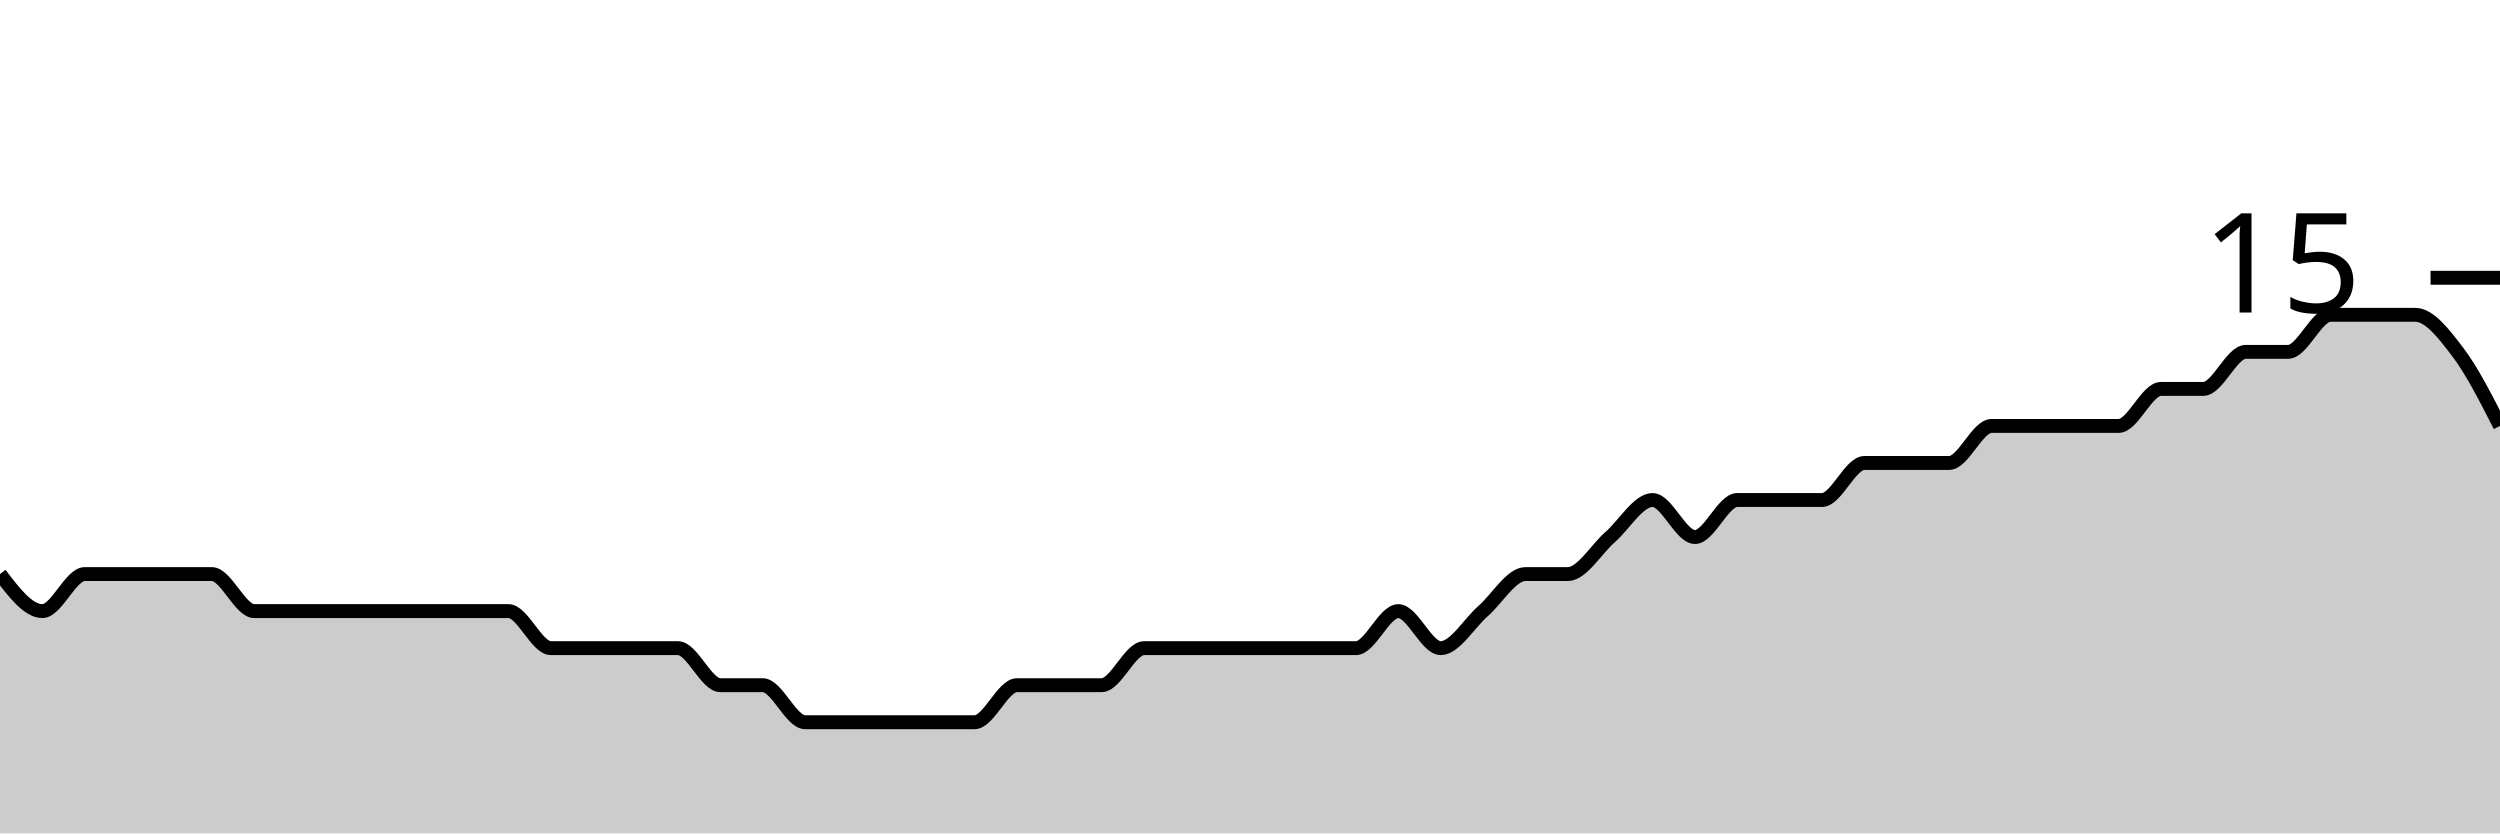
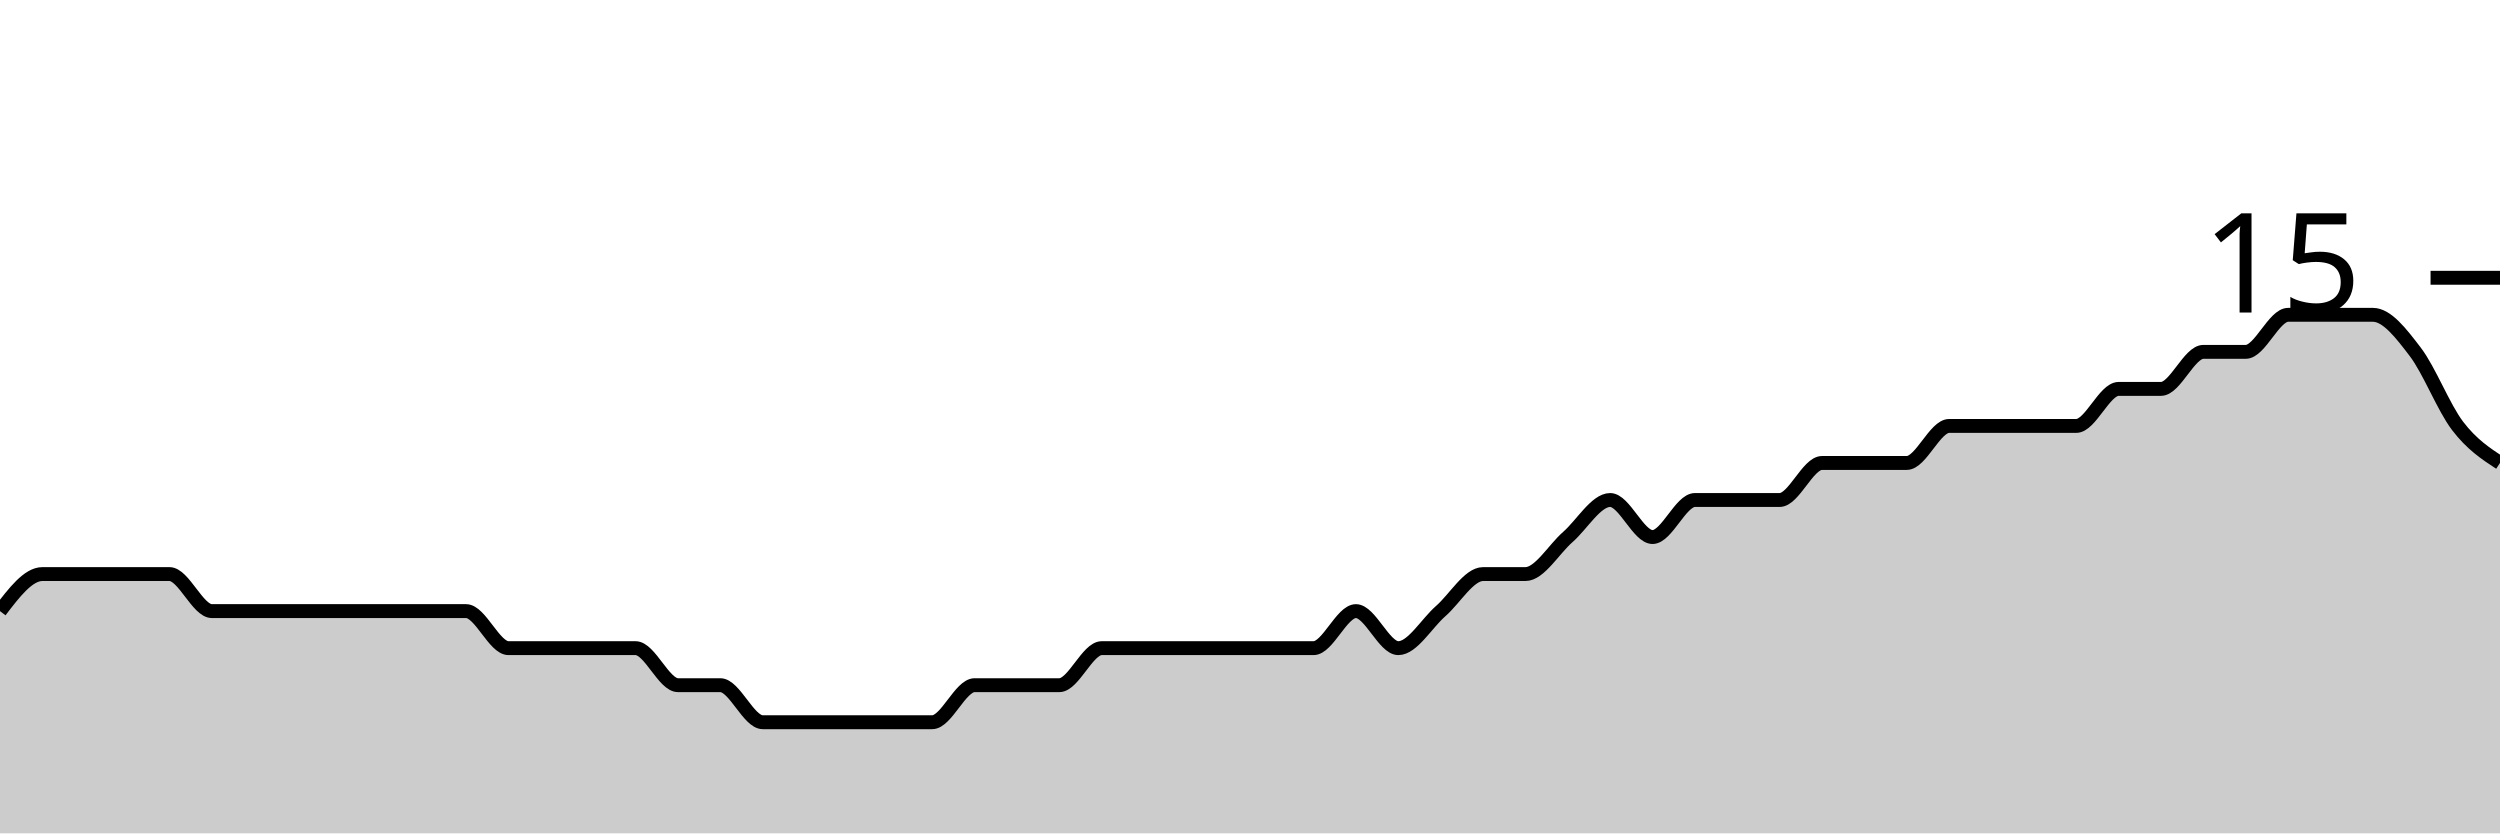
<svg xmlns="http://www.w3.org/2000/svg" viewBox="0 0 180 60">
  <g transform="translate(0,20)">
-     <path class="area" fill="rgba(0, 0, 0, 0.2)" d="M0,21.333C1.017,22.667,2.034,24,3.051,24C4.068,24,5.085,21.333,6.102,21.333C7.119,21.333,8.136,21.333,9.153,21.333C10.169,21.333,11.186,21.333,12.203,21.333C13.22,21.333,14.237,21.333,15.254,21.333C16.271,21.333,17.288,24,18.305,24C19.322,24,20.339,24,21.356,24C22.373,24,23.39,24,24.407,24C25.424,24,26.441,24,27.458,24C28.475,24,29.492,24,30.508,24C31.525,24,32.542,24,33.559,24C34.576,24,35.593,24,36.61,24C37.627,24,38.644,26.667,39.661,26.667C40.678,26.667,41.695,26.667,42.712,26.667C43.729,26.667,44.746,26.667,45.763,26.667C46.78,26.667,47.797,26.667,48.814,26.667C49.831,26.667,50.847,29.333,51.864,29.333C52.881,29.333,53.898,29.333,54.915,29.333C55.932,29.333,56.949,32,57.966,32C58.983,32,60,32,61.017,32C62.034,32,63.051,32,64.068,32C65.085,32,66.102,32,67.119,32C68.136,32,69.153,32,70.169,32C71.186,32,72.203,29.333,73.22,29.333C74.237,29.333,75.254,29.333,76.271,29.333C77.288,29.333,78.305,29.333,79.322,29.333C80.339,29.333,81.356,26.667,82.373,26.667C83.39,26.667,84.407,26.667,85.424,26.667C86.441,26.667,87.458,26.667,88.475,26.667C89.492,26.667,90.508,26.667,91.525,26.667C92.542,26.667,93.559,26.667,94.576,26.667C95.593,26.667,96.61,26.667,97.627,26.667C98.644,26.667,99.661,24,100.678,24C101.695,24,102.712,26.667,103.729,26.667C104.746,26.667,105.763,24.889,106.78,24C107.797,23.111,108.814,21.333,109.831,21.333C110.847,21.333,111.864,21.333,112.881,21.333C113.898,21.333,114.915,19.556,115.932,18.667C116.949,17.778,117.966,16,118.983,16C120,16,121.017,18.667,122.034,18.667C123.051,18.667,124.068,16,125.085,16C126.102,16,127.119,16,128.136,16C129.153,16,130.169,16,131.186,16C132.203,16,133.22,13.333,134.237,13.333C135.254,13.333,136.271,13.333,137.288,13.333C138.305,13.333,139.322,13.333,140.339,13.333C141.356,13.333,142.373,10.667,143.39,10.667C144.407,10.667,145.424,10.667,146.441,10.667C147.458,10.667,148.475,10.667,149.492,10.667C150.508,10.667,151.525,10.667,152.542,10.667C153.559,10.667,154.576,8,155.593,8C156.61,8,157.627,8,158.644,8C159.661,8,160.678,5.333,161.695,5.333C162.712,5.333,163.729,5.333,164.746,5.333C165.763,5.333,166.78,2.667,167.797,2.667C168.814,2.667,169.831,2.667,170.847,2.667C171.864,2.667,172.881,2.667,173.898,2.667C174.915,2.667,175.932,4,176.949,5.333C177.966,6.667,178.983,8.667,180,10.667L180,40C178.983,40,177.966,40,176.949,40C175.932,40,174.915,40,173.898,40C172.881,40,171.864,40,170.847,40C169.831,40,168.814,40,167.797,40C166.78,40,165.763,40,164.746,40C163.729,40,162.712,40,161.695,40C160.678,40,159.661,40,158.644,40C157.627,40,156.61,40,155.593,40C154.576,40,153.559,40,152.542,40C151.525,40,150.508,40,149.492,40C148.475,40,147.458,40,146.441,40C145.424,40,144.407,40,143.39,40C142.373,40,141.356,40,140.339,40C139.322,40,138.305,40,137.288,40C136.271,40,135.254,40,134.237,40C133.22,40,132.203,40,131.186,40C130.169,40,129.153,40,128.136,40C127.119,40,126.102,40,125.085,40C124.068,40,123.051,40,122.034,40C121.017,40,120,40,118.983,40C117.966,40,116.949,40,115.932,40C114.915,40,113.898,40,112.881,40C111.864,40,110.847,40,109.831,40C108.814,40,107.797,40,106.78,40C105.763,40,104.746,40,103.729,40C102.712,40,101.695,40,100.678,40C99.661,40,98.644,40,97.627,40C96.61,40,95.593,40,94.576,40C93.559,40,92.542,40,91.525,40C90.508,40,89.492,40,88.475,40C87.458,40,86.441,40,85.424,40C84.407,40,83.39,40,82.373,40C81.356,40,80.339,40,79.322,40C78.305,40,77.288,40,76.271,40C75.254,40,74.237,40,73.22,40C72.203,40,71.186,40,70.169,40C69.153,40,68.136,40,67.119,40C66.102,40,65.085,40,64.068,40C63.051,40,62.034,40,61.017,40C60,40,58.983,40,57.966,40C56.949,40,55.932,40,54.915,40C53.898,40,52.881,40,51.864,40C50.847,40,49.831,40,48.814,40C47.797,40,46.78,40,45.763,40C44.746,40,43.729,40,42.712,40C41.695,40,40.678,40,39.661,40C38.644,40,37.627,40,36.61,40C35.593,40,34.576,40,33.559,40C32.542,40,31.525,40,30.508,40C29.492,40,28.475,40,27.458,40C26.441,40,25.424,40,24.407,40C23.39,40,22.373,40,21.356,40C20.339,40,19.322,40,18.305,40C17.288,40,16.271,40,15.254,40C14.237,40,13.22,40,12.203,40C11.186,40,10.169,40,9.153,40C8.136,40,7.119,40,6.102,40C5.085,40,4.068,40,3.051,40C2.034,40,1.017,40,0,40Z" />
-     <path class="line" stroke="black" fill="none" d="M0,21.333C1.017,22.667,2.034,24,3.051,24C4.068,24,5.085,21.333,6.102,21.333C7.119,21.333,8.136,21.333,9.153,21.333C10.169,21.333,11.186,21.333,12.203,21.333C13.22,21.333,14.237,21.333,15.254,21.333C16.271,21.333,17.288,24,18.305,24C19.322,24,20.339,24,21.356,24C22.373,24,23.39,24,24.407,24C25.424,24,26.441,24,27.458,24C28.475,24,29.492,24,30.508,24C31.525,24,32.542,24,33.559,24C34.576,24,35.593,24,36.61,24C37.627,24,38.644,26.667,39.661,26.667C40.678,26.667,41.695,26.667,42.712,26.667C43.729,26.667,44.746,26.667,45.763,26.667C46.78,26.667,47.797,26.667,48.814,26.667C49.831,26.667,50.847,29.333,51.864,29.333C52.881,29.333,53.898,29.333,54.915,29.333C55.932,29.333,56.949,32,57.966,32C58.983,32,60,32,61.017,32C62.034,32,63.051,32,64.068,32C65.085,32,66.102,32,67.119,32C68.136,32,69.153,32,70.169,32C71.186,32,72.203,29.333,73.22,29.333C74.237,29.333,75.254,29.333,76.271,29.333C77.288,29.333,78.305,29.333,79.322,29.333C80.339,29.333,81.356,26.667,82.373,26.667C83.39,26.667,84.407,26.667,85.424,26.667C86.441,26.667,87.458,26.667,88.475,26.667C89.492,26.667,90.508,26.667,91.525,26.667C92.542,26.667,93.559,26.667,94.576,26.667C95.593,26.667,96.61,26.667,97.627,26.667C98.644,26.667,99.661,24,100.678,24C101.695,24,102.712,26.667,103.729,26.667C104.746,26.667,105.763,24.889,106.78,24C107.797,23.111,108.814,21.333,109.831,21.333C110.847,21.333,111.864,21.333,112.881,21.333C113.898,21.333,114.915,19.556,115.932,18.667C116.949,17.778,117.966,16,118.983,16C120,16,121.017,18.667,122.034,18.667C123.051,18.667,124.068,16,125.085,16C126.102,16,127.119,16,128.136,16C129.153,16,130.169,16,131.186,16C132.203,16,133.22,13.333,134.237,13.333C135.254,13.333,136.271,13.333,137.288,13.333C138.305,13.333,139.322,13.333,140.339,13.333C141.356,13.333,142.373,10.667,143.39,10.667C144.407,10.667,145.424,10.667,146.441,10.667C147.458,10.667,148.475,10.667,149.492,10.667C150.508,10.667,151.525,10.667,152.542,10.667C153.559,10.667,154.576,8,155.593,8C156.61,8,157.627,8,158.644,8C159.661,8,160.678,5.333,161.695,5.333C162.712,5.333,163.729,5.333,164.746,5.333C165.763,5.333,166.78,2.667,167.797,2.667C168.814,2.667,169.831,2.667,170.847,2.667C171.864,2.667,172.881,2.667,173.898,2.667C174.915,2.667,175.932,4,176.949,5.333C177.966,6.667,178.983,8.667,180,10.667" />
+     <path class="area" fill="rgba(0, 0, 0, 0.2)" d="M0,24C1.017,22.667,2.034,21.333,3.051,21.333C4.068,21.333,5.085,21.333,6.102,21.333C7.119,21.333,8.136,21.333,9.153,21.333C10.169,21.333,11.186,21.333,12.203,21.333C13.22,21.333,14.237,24,15.254,24C16.271,24,17.288,24,18.305,24C19.322,24,20.339,24,21.356,24C22.373,24,23.39,24,24.407,24C25.424,24,26.441,24,27.458,24C28.475,24,29.492,24,30.508,24C31.525,24,32.542,24,33.559,24C34.576,24,35.593,26.667,36.61,26.667C37.627,26.667,38.644,26.667,39.661,26.667C40.678,26.667,41.695,26.667,42.712,26.667C43.729,26.667,44.746,26.667,45.763,26.667C46.78,26.667,47.797,29.333,48.814,29.333C49.831,29.333,50.847,29.333,51.864,29.333C52.881,29.333,53.898,32,54.915,32C55.932,32,56.949,32,57.966,32C58.983,32,60,32,61.017,32C62.034,32,63.051,32,64.068,32C65.085,32,66.102,32,67.119,32C68.136,32,69.153,29.333,70.169,29.333C71.186,29.333,72.203,29.333,73.22,29.333C74.237,29.333,75.254,29.333,76.271,29.333C77.288,29.333,78.305,26.667,79.322,26.667C80.339,26.667,81.356,26.667,82.373,26.667C83.39,26.667,84.407,26.667,85.424,26.667C86.441,26.667,87.458,26.667,88.475,26.667C89.492,26.667,90.508,26.667,91.525,26.667C92.542,26.667,93.559,26.667,94.576,26.667C95.593,26.667,96.61,24,97.627,24C98.644,24,99.661,26.667,100.678,26.667C101.695,26.667,102.712,24.889,103.729,24C104.746,23.111,105.763,21.333,106.78,21.333C107.797,21.333,108.814,21.333,109.831,21.333C110.847,21.333,111.864,19.556,112.881,18.667C113.898,17.778,114.915,16,115.932,16C116.949,16,117.966,18.667,118.983,18.667C120,18.667,121.017,16,122.034,16C123.051,16,124.068,16,125.085,16C126.102,16,127.119,16,128.136,16C129.153,16,130.169,13.333,131.186,13.333C132.203,13.333,133.22,13.333,134.237,13.333C135.254,13.333,136.271,13.333,137.288,13.333C138.305,13.333,139.322,10.667,140.339,10.667C141.356,10.667,142.373,10.667,143.39,10.667C144.407,10.667,145.424,10.667,146.441,10.667C147.458,10.667,148.475,10.667,149.492,10.667C150.508,10.667,151.525,8,152.542,8C153.559,8,154.576,8,155.593,8C156.61,8,157.627,5.333,158.644,5.333C159.661,5.333,160.678,5.333,161.695,5.333C162.712,5.333,163.729,2.667,164.746,2.667C165.763,2.667,166.78,2.667,167.797,2.667C168.814,2.667,169.831,2.667,170.847,2.667C171.864,2.667,172.881,4,173.898,5.333C174.915,6.667,175.932,9.333,176.949,10.667C177.966,12,178.983,12.667,180,13.333L180,40C178.983,40,177.966,40,176.949,40C175.932,40,174.915,40,173.898,40C172.881,40,171.864,40,170.847,40C169.831,40,168.814,40,167.797,40C166.78,40,165.763,40,164.746,40C163.729,40,162.712,40,161.695,40C160.678,40,159.661,40,158.644,40C157.627,40,156.61,40,155.593,40C154.576,40,153.559,40,152.542,40C151.525,40,150.508,40,149.492,40C148.475,40,147.458,40,146.441,40C145.424,40,144.407,40,143.39,40C142.373,40,141.356,40,140.339,40C139.322,40,138.305,40,137.288,40C136.271,40,135.254,40,134.237,40C133.22,40,132.203,40,131.186,40C130.169,40,129.153,40,128.136,40C127.119,40,126.102,40,125.085,40C124.068,40,123.051,40,122.034,40C121.017,40,120,40,118.983,40C117.966,40,116.949,40,115.932,40C114.915,40,113.898,40,112.881,40C111.864,40,110.847,40,109.831,40C108.814,40,107.797,40,106.78,40C105.763,40,104.746,40,103.729,40C102.712,40,101.695,40,100.678,40C99.661,40,98.644,40,97.627,40C96.61,40,95.593,40,94.576,40C93.559,40,92.542,40,91.525,40C90.508,40,89.492,40,88.475,40C87.458,40,86.441,40,85.424,40C84.407,40,83.39,40,82.373,40C81.356,40,80.339,40,79.322,40C78.305,40,77.288,40,76.271,40C75.254,40,74.237,40,73.22,40C72.203,40,71.186,40,70.169,40C69.153,40,68.136,40,67.119,40C66.102,40,65.085,40,64.068,40C63.051,40,62.034,40,61.017,40C60,40,58.983,40,57.966,40C56.949,40,55.932,40,54.915,40C53.898,40,52.881,40,51.864,40C50.847,40,49.831,40,48.814,40C47.797,40,46.78,40,45.763,40C44.746,40,43.729,40,42.712,40C41.695,40,40.678,40,39.661,40C38.644,40,37.627,40,36.61,40C35.593,40,34.576,40,33.559,40C32.542,40,31.525,40,30.508,40C29.492,40,28.475,40,27.458,40C26.441,40,25.424,40,24.407,40C23.39,40,22.373,40,21.356,40C20.339,40,19.322,40,18.305,40C17.288,40,16.271,40,15.254,40C14.237,40,13.22,40,12.203,40C11.186,40,10.169,40,9.153,40C8.136,40,7.119,40,6.102,40C5.085,40,4.068,40,3.051,40C2.034,40,1.017,40,0,40Z" />
+     <path class="line" stroke="black" fill="none" d="M0,24C1.017,22.667,2.034,21.333,3.051,21.333C4.068,21.333,5.085,21.333,6.102,21.333C7.119,21.333,8.136,21.333,9.153,21.333C10.169,21.333,11.186,21.333,12.203,21.333C13.22,21.333,14.237,24,15.254,24C16.271,24,17.288,24,18.305,24C19.322,24,20.339,24,21.356,24C22.373,24,23.39,24,24.407,24C25.424,24,26.441,24,27.458,24C28.475,24,29.492,24,30.508,24C31.525,24,32.542,24,33.559,24C34.576,24,35.593,26.667,36.61,26.667C37.627,26.667,38.644,26.667,39.661,26.667C40.678,26.667,41.695,26.667,42.712,26.667C43.729,26.667,44.746,26.667,45.763,26.667C46.78,26.667,47.797,29.333,48.814,29.333C49.831,29.333,50.847,29.333,51.864,29.333C52.881,29.333,53.898,32,54.915,32C55.932,32,56.949,32,57.966,32C58.983,32,60,32,61.017,32C62.034,32,63.051,32,64.068,32C65.085,32,66.102,32,67.119,32C68.136,32,69.153,29.333,70.169,29.333C71.186,29.333,72.203,29.333,73.22,29.333C74.237,29.333,75.254,29.333,76.271,29.333C77.288,29.333,78.305,26.667,79.322,26.667C80.339,26.667,81.356,26.667,82.373,26.667C83.39,26.667,84.407,26.667,85.424,26.667C86.441,26.667,87.458,26.667,88.475,26.667C89.492,26.667,90.508,26.667,91.525,26.667C92.542,26.667,93.559,26.667,94.576,26.667C95.593,26.667,96.61,24,97.627,24C98.644,24,99.661,26.667,100.678,26.667C101.695,26.667,102.712,24.889,103.729,24C104.746,23.111,105.763,21.333,106.78,21.333C107.797,21.333,108.814,21.333,109.831,21.333C110.847,21.333,111.864,19.556,112.881,18.667C113.898,17.778,114.915,16,115.932,16C116.949,16,117.966,18.667,118.983,18.667C120,18.667,121.017,16,122.034,16C123.051,16,124.068,16,125.085,16C126.102,16,127.119,16,128.136,16C129.153,16,130.169,13.333,131.186,13.333C132.203,13.333,133.22,13.333,134.237,13.333C135.254,13.333,136.271,13.333,137.288,13.333C138.305,13.333,139.322,10.667,140.339,10.667C141.356,10.667,142.373,10.667,143.39,10.667C144.407,10.667,145.424,10.667,146.441,10.667C147.458,10.667,148.475,10.667,149.492,10.667C150.508,10.667,151.525,8,152.542,8C153.559,8,154.576,8,155.593,8C156.61,8,157.627,5.333,158.644,5.333C159.661,5.333,160.678,5.333,161.695,5.333C162.712,5.333,163.729,2.667,164.746,2.667C165.763,2.667,166.78,2.667,167.797,2.667C168.814,2.667,169.831,2.667,170.847,2.667C171.864,2.667,172.881,4,173.898,5.333C174.915,6.667,175.932,9.333,176.949,10.667C177.966,12,178.983,12.667,180,13.333" />
    <path class="axis-ceiling" stroke-width="1" stroke="black" fill="none" d="M175,0L180,0" />
    <text class="axis-ceiling-label" font-family="sans-serif" text-anchor="end" font-size="10px" x="170" y="2.5">15</text>
  </g>
</svg>
